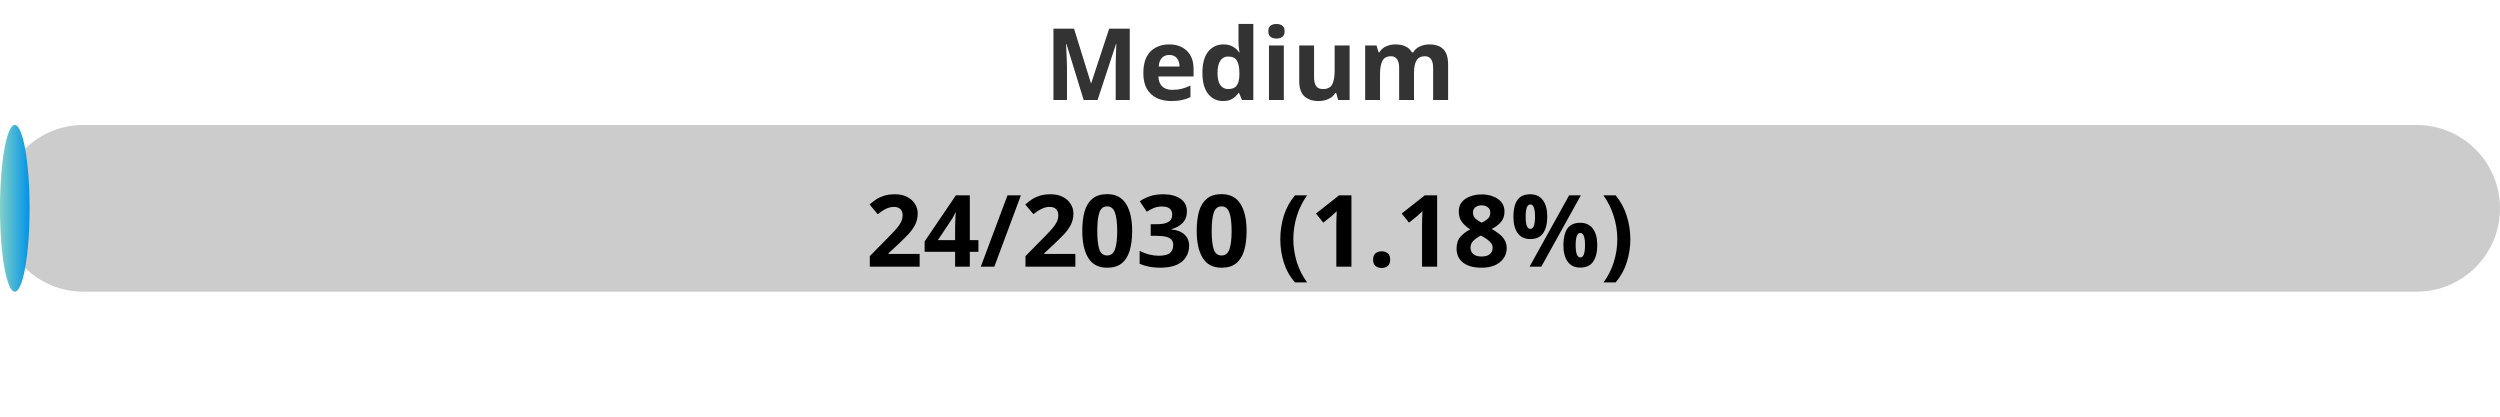
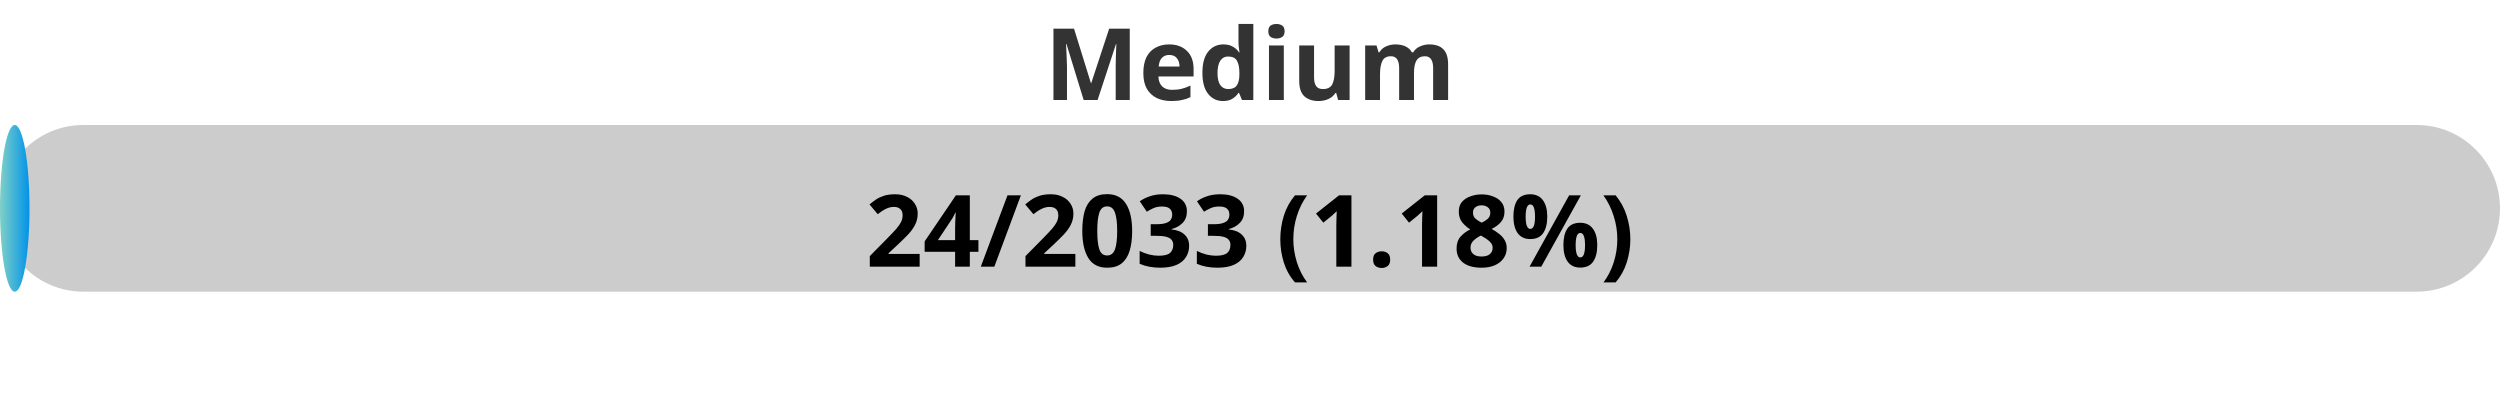
<svg xmlns="http://www.w3.org/2000/svg" width="300" height="50">
  <defs>
    <linearGradient id="gradient" x1="0%" y1="0%" x2="100%" y2="0%">
      <stop offset="0%" stop-color="#80D0C7" />
      <stop offset="100%" stop-color="#0093E9" />
    </linearGradient>
    <style>
            .progress-bar {
                fill: url(#gradient);
            }
            text {
                font-weight: bold;
                font-family: Verdana, Geneva, sans-serif;
            }
        </style>
  </defs>
  <rect x="0" y="15" width="300" height="20" rx="10" fill="#ccc" />
-   <rect x="0" y="15" width="3.55" height="20" rx="10" class="progress-bar" />
+   <rect x="0" y="15" width="3.54" height="20" rx="10" class="progress-bar" />
  <text x="150" y="12" text-anchor="middle" font-size="12" fill="#333">Medium</text>
-   <text x="150" y="32" text-anchor="middle" font-size="12" fill="#000">24/2030 (1.18%)</text>
+   <text x="150" y="32" text-anchor="middle" font-size="12" fill="#000">24/2033 (1.18%)</text>
</svg>
